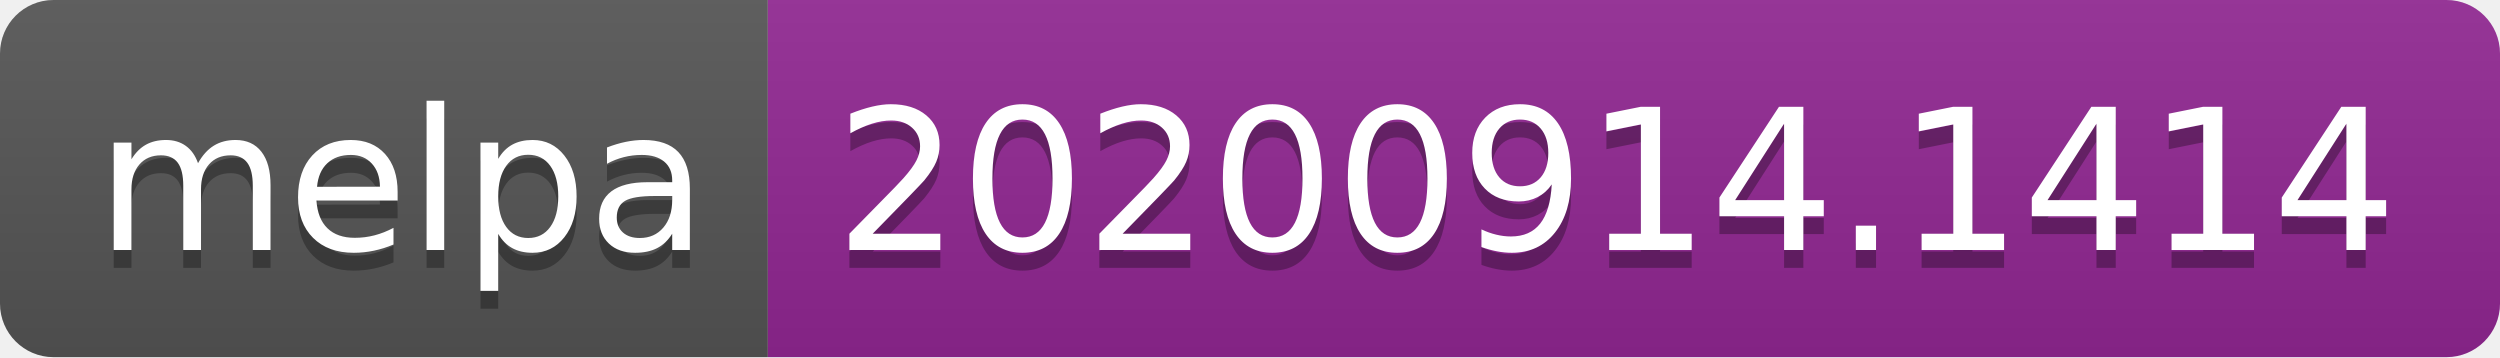
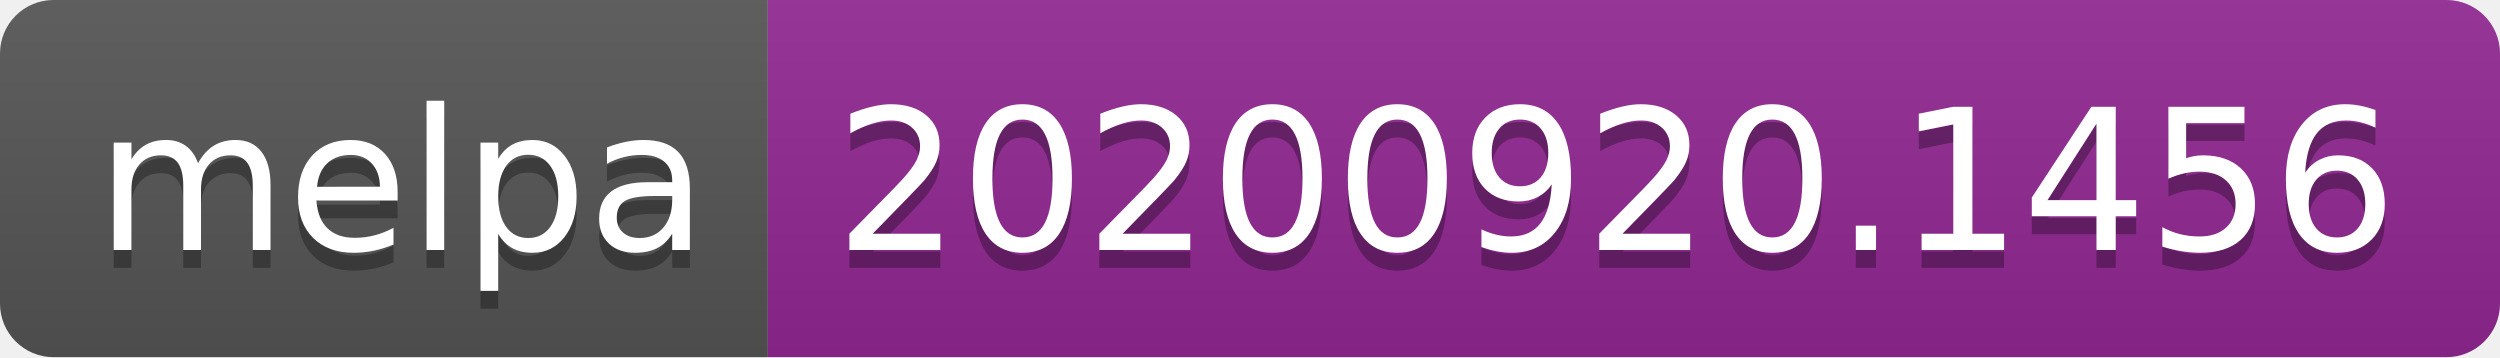
- <svg xmlns="http://www.w3.org/2000/svg" width="140" height="20" role="img" aria-label="melpa: 20200914.1414">
+ <svg xmlns="http://www.w3.org/2000/svg" width="140" height="20" role="img" aria-label="melpa: 20200920.1456">
  <linearGradient id="s" x2="0" y2="100%">
    <stop offset="0" stop-color="#bbb" stop-opacity=".1" />
    <stop offset="1" stop-opacity=".1" />
  </linearGradient>
  <clipPath id="r">
    <rect width="140" height="20" rx="3" fill="#fff" />
  </clipPath>
  <g clip-path="url(#r)">
    <rect width="43" height="20" fill="#555" />
    <rect x="43" width="97" height="20" fill="#922793" />
    <rect width="140" height="20" fill="url(#s)" />
  </g>
  <g fill="#fff" text-anchor="middle" font-family="Verdana,Geneva,DejaVu Sans,sans-serif" text-rendering="geometricPrecision" font-size="110">
    <text aria-hidden="true" x="225" y="150" fill="#010101" fill-opacity=".3" transform="scale(.1)" textLength="330">melpa</text>
    <text x="225" y="140" transform="scale(.1)" fill="#fff" textLength="330">melpa</text>
-     <text aria-hidden="true" x="905" y="150" fill="#010101" fill-opacity=".3" transform="scale(.1)" textLength="870">20200914.1414</text>
-     <text x="905" y="140" transform="scale(.1)" fill="#fff" textLength="870">20200914.1414</text>
+     <text aria-hidden="true" x="905" y="150" fill="#010101" fill-opacity=".3" transform="scale(.1)" textLength="870">20200920.1456</text>
+     <text x="905" y="140" transform="scale(.1)" fill="#fff" textLength="870">20200920.1456</text>
  </g>
</svg>
